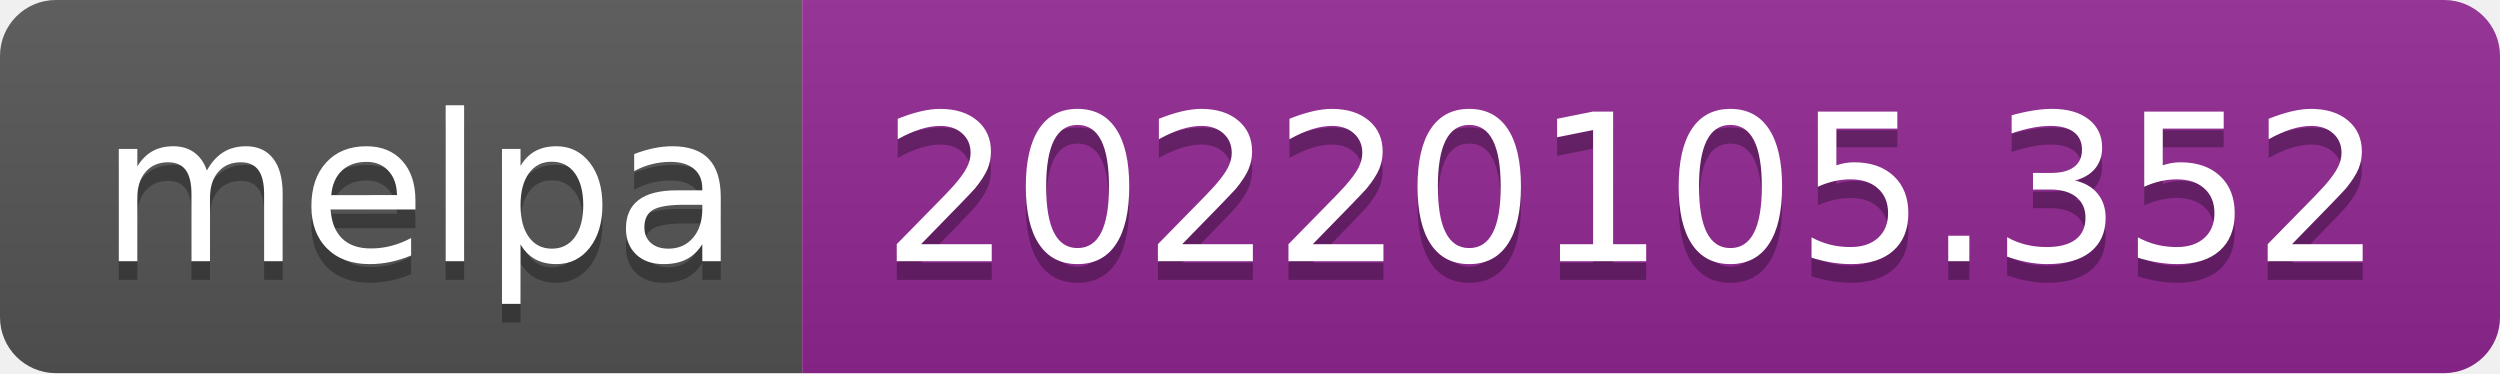
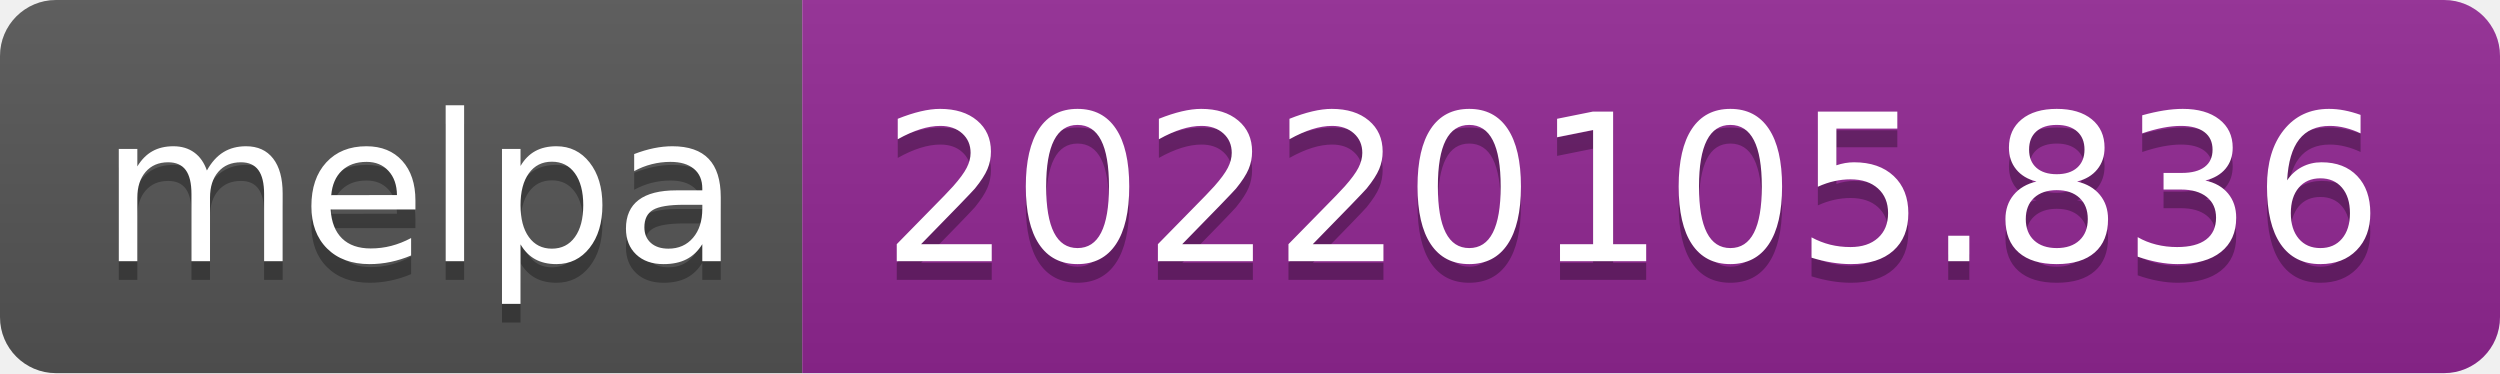
- <svg xmlns="http://www.w3.org/2000/svg" width="134" height="20" role="img" aria-label="melpa: 20220105.352">
+ <svg xmlns="http://www.w3.org/2000/svg" width="134" height="20" role="img" aria-label="melpa: 20220105.836">
  <linearGradient id="s" x2="0" y2="100%">
    <stop offset="0" stop-color="#bbb" stop-opacity=".1" />
    <stop offset="1" stop-opacity=".1" />
  </linearGradient>
  <clipPath id="r">
    <rect width="134" height="20" rx="3" fill="#fff" />
  </clipPath>
  <g clip-path="url(#r)">
    <rect width="43" height="20" fill="#555" />
    <rect x="43" width="91" height="20" fill="#922793" />
    <rect width="134" height="20" fill="url(#s)" />
  </g>
  <g fill="#fff" text-anchor="middle" font-family="Verdana,Geneva,DejaVu Sans,sans-serif" text-rendering="geometricPrecision" font-size="110">
    <text aria-hidden="true" x="225" y="150" fill="#010101" fill-opacity=".3" transform="scale(.1)" textLength="330">melpa</text>
    <text x="225" y="140" transform="scale(.1)" fill="#fff" textLength="330">melpa</text>
-     <text aria-hidden="true" x="875" y="150" fill="#010101" fill-opacity=".3" transform="scale(.1)" textLength="810">20220105.352</text>
-     <text x="875" y="140" transform="scale(.1)" fill="#fff" textLength="810">20220105.352</text>
+     <text aria-hidden="true" x="875" y="150" fill="#010101" fill-opacity=".3" transform="scale(.1)" textLength="810">20220105.836</text>
+     <text x="875" y="140" transform="scale(.1)" fill="#fff" textLength="810">20220105.836</text>
  </g>
</svg>
